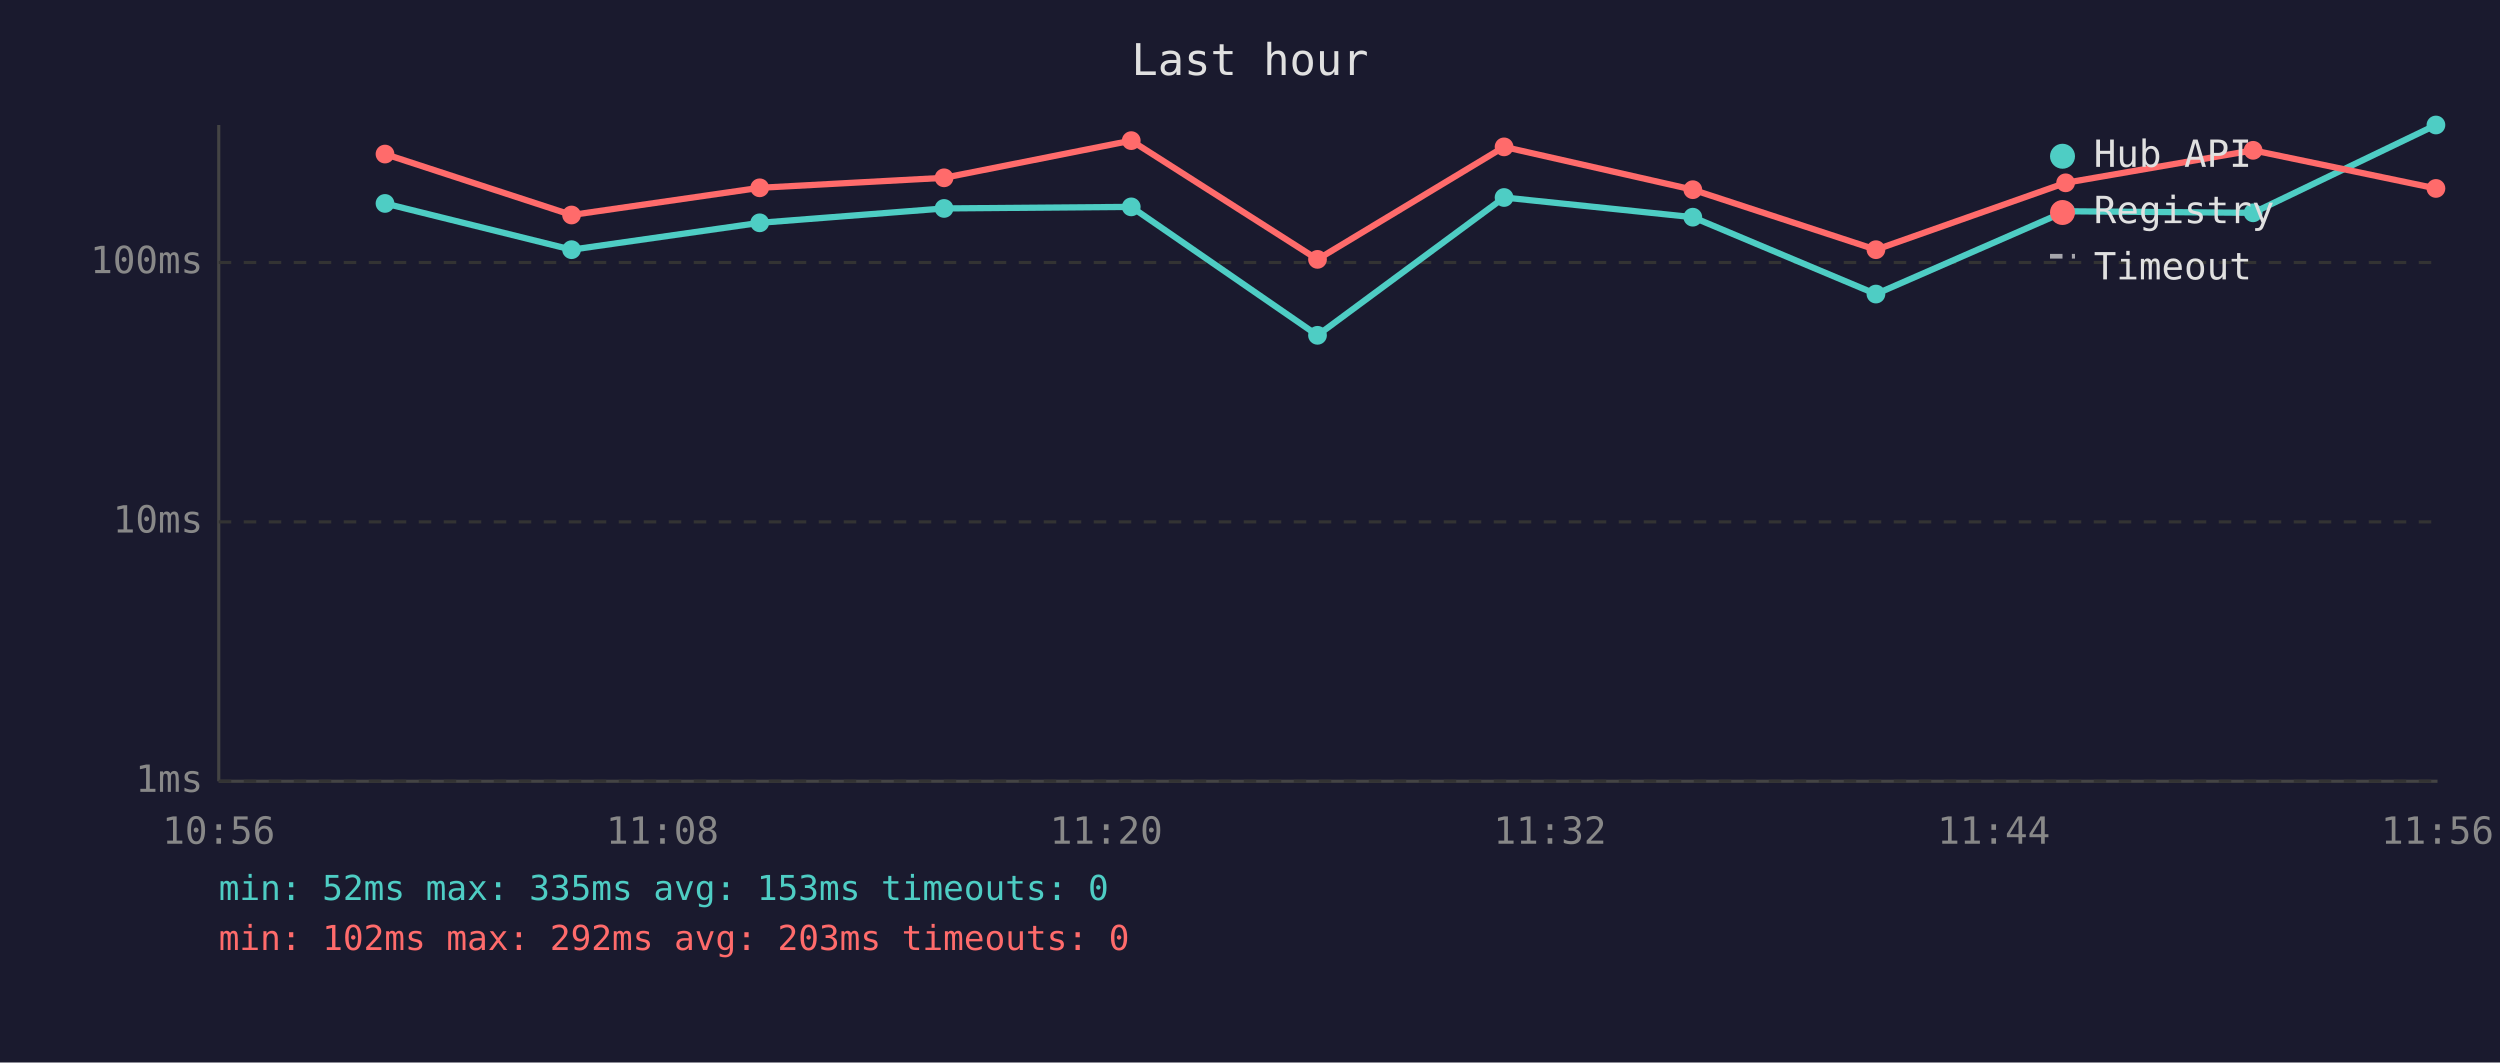
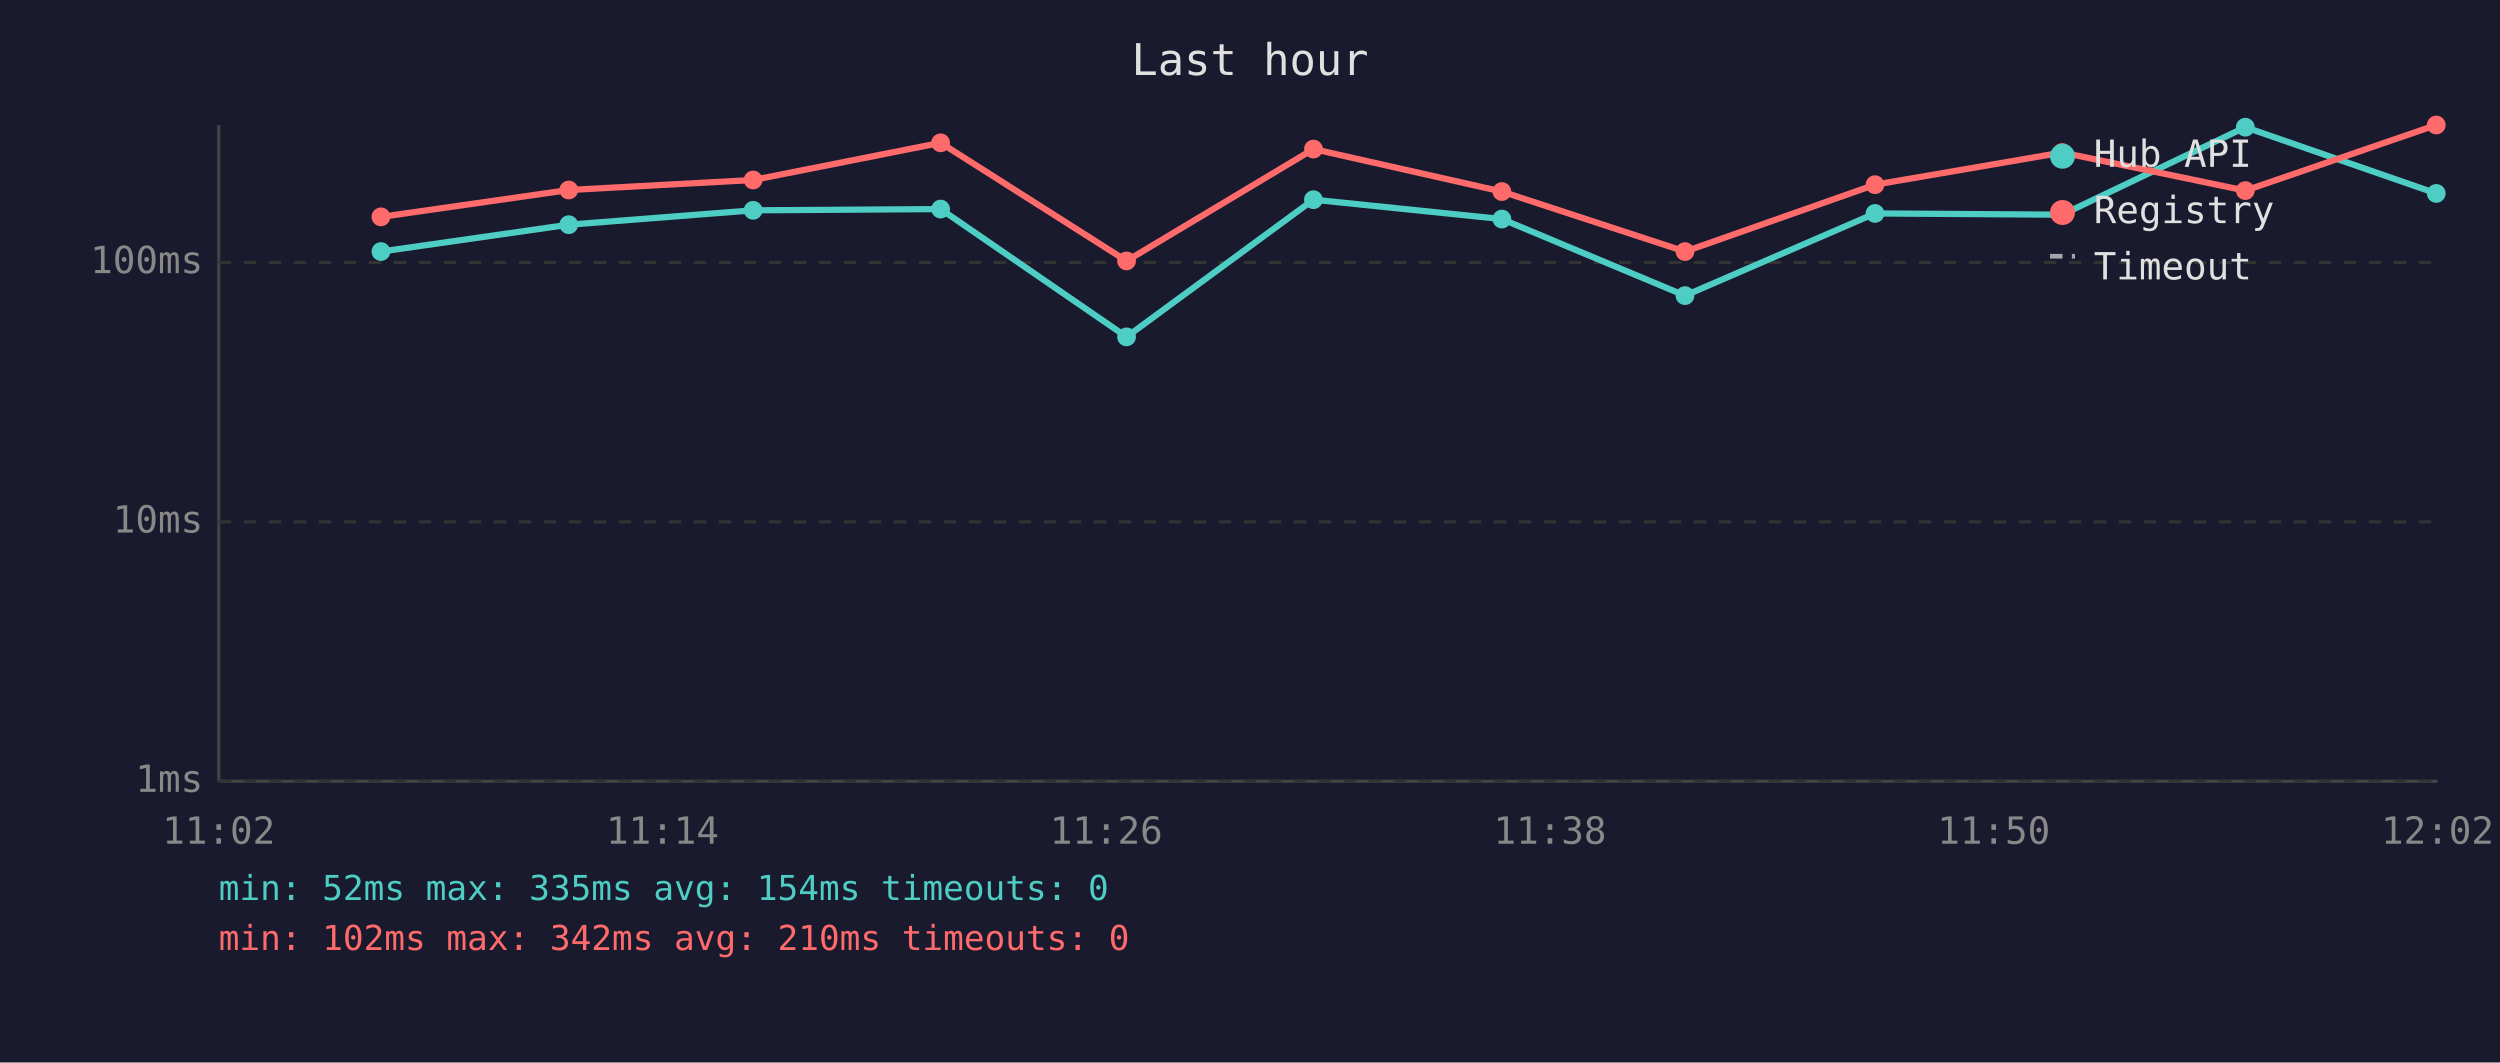
<svg xmlns="http://www.w3.org/2000/svg" viewBox="0 0 800 340" font-family="monospace" font-size="12">
  <rect width="800" height="340" fill="#1a1a2e" />
  <text x="400" y="24" fill="#e0e0e0" font-size="14" text-anchor="middle">Last hour</text>
  <line x1="70" y1="40" x2="70" y2="250" stroke="#444" stroke-width="1" />
  <line x1="70" y1="250" x2="780" y2="250" stroke="#444" stroke-width="1" />
  <line x1="70" y1="250" x2="780" y2="250" stroke="#333" stroke-width="1" stroke-dasharray="4" />
  <text x="65" y="250" fill="#888" text-anchor="end" dominant-baseline="middle">1ms</text>
  <line x1="70" y1="167" x2="780" y2="167" stroke="#333" stroke-width="1" stroke-dasharray="4" />
  <text x="65" y="167" fill="#888" text-anchor="end" dominant-baseline="middle">10ms</text>
  <line x1="70" y1="84" x2="780" y2="84" stroke="#333" stroke-width="1" stroke-dasharray="4" />
  <text x="65" y="84" fill="#888" text-anchor="end" dominant-baseline="middle">100ms</text>
-   <text x="70" y="270" fill="#888" text-anchor="middle">10:56</text>
-   <text x="212" y="270" fill="#888" text-anchor="middle">11:08</text>
-   <text x="354" y="270" fill="#888" text-anchor="middle">11:20</text>
-   <text x="496" y="270" fill="#888" text-anchor="middle">11:32</text>
-   <text x="638" y="270" fill="#888" text-anchor="middle">11:44</text>
-   <text x="780" y="270" fill="#888" text-anchor="middle">11:56</text>
-   <polyline points="123.2,65.1 182.9,79.9 243.1,71.3 302.1,66.7 362.0,66.2 421.6,107.3 481.3,63.2 541.7,69.5 600.3,94.1 661.0,67.6 721.0,68.1 779.5,40.0" fill="none" stroke="#4ecdc4" stroke-width="2" opacity="1" />
-   <circle cx="123.2" cy="65.1" r="3" fill="#4ecdc4" />
-   <circle cx="182.9" cy="79.9" r="3" fill="#4ecdc4" />
-   <circle cx="243.1" cy="71.3" r="3" fill="#4ecdc4" />
-   <circle cx="302.1" cy="66.7" r="3" fill="#4ecdc4" />
-   <circle cx="362.0" cy="66.2" r="3" fill="#4ecdc4" />
-   <circle cx="421.6" cy="107.3" r="3" fill="#4ecdc4" />
-   <circle cx="481.3" cy="63.2" r="3" fill="#4ecdc4" />
-   <circle cx="541.7" cy="69.5" r="3" fill="#4ecdc4" />
-   <circle cx="600.3" cy="94.1" r="3" fill="#4ecdc4" />
-   <circle cx="661.0" cy="67.6" r="3" fill="#4ecdc4" />
-   <circle cx="721.0" cy="68.1" r="3" fill="#4ecdc4" />
-   <circle cx="779.5" cy="40.0" r="3" fill="#4ecdc4" />
-   <polyline points="123.2,49.3 182.9,68.8 243.1,60.1 302.1,56.9 362.0,45.0 421.6,83.0 481.3,47.0 541.7,60.7 600.3,79.9 661.0,58.5 721.0,48.1 779.5,60.3" fill="none" stroke="#ff6b6b" stroke-width="2" opacity="1" />
-   <circle cx="123.2" cy="49.3" r="3" fill="#ff6b6b" />
-   <circle cx="182.9" cy="68.8" r="3" fill="#ff6b6b" />
-   <circle cx="243.1" cy="60.1" r="3" fill="#ff6b6b" />
-   <circle cx="302.1" cy="56.9" r="3" fill="#ff6b6b" />
-   <circle cx="362.0" cy="45.0" r="3" fill="#ff6b6b" />
-   <circle cx="421.6" cy="83.0" r="3" fill="#ff6b6b" />
-   <circle cx="481.3" cy="47.0" r="3" fill="#ff6b6b" />
-   <circle cx="541.7" cy="60.7" r="3" fill="#ff6b6b" />
-   <circle cx="600.3" cy="79.9" r="3" fill="#ff6b6b" />
-   <circle cx="661.0" cy="58.5" r="3" fill="#ff6b6b" />
-   <circle cx="721.0" cy="48.1" r="3" fill="#ff6b6b" />
-   <circle cx="779.5" cy="60.3" r="3" fill="#ff6b6b" />
+   <text x="70" y="270" fill="#888" text-anchor="middle">11:02</text>
+   <text x="212" y="270" fill="#888" text-anchor="middle">11:14</text>
+   <text x="354" y="270" fill="#888" text-anchor="middle">11:26</text>
+   <text x="496" y="270" fill="#888" text-anchor="middle">11:38</text>
+   <text x="638" y="270" fill="#888" text-anchor="middle">11:50</text>
+   <text x="780" y="270" fill="#888" text-anchor="middle">12:02</text>
+   <polyline points="121.9,80.5 182.0,71.9 241.0,67.3 301.0,66.9 360.5,107.8 420.3,63.9 480.6,70.1 539.2,94.6 600.0,68.3 659.9,68.7 718.5,40.7 779.6,61.9" fill="none" stroke="#4ecdc4" stroke-width="2" opacity="1" />
+   <circle cx="121.9" cy="80.5" r="3" fill="#4ecdc4" />
+   <circle cx="182.0" cy="71.9" r="3" fill="#4ecdc4" />
+   <circle cx="241.0" cy="67.3" r="3" fill="#4ecdc4" />
+   <circle cx="301.0" cy="66.9" r="3" fill="#4ecdc4" />
+   <circle cx="360.5" cy="107.8" r="3" fill="#4ecdc4" />
+   <circle cx="420.3" cy="63.9" r="3" fill="#4ecdc4" />
+   <circle cx="480.6" cy="70.1" r="3" fill="#4ecdc4" />
+   <circle cx="539.2" cy="94.6" r="3" fill="#4ecdc4" />
+   <circle cx="600.0" cy="68.3" r="3" fill="#4ecdc4" />
+   <circle cx="659.9" cy="68.7" r="3" fill="#4ecdc4" />
+   <circle cx="718.5" cy="40.7" r="3" fill="#4ecdc4" />
+   <circle cx="779.6" cy="61.9" r="3" fill="#4ecdc4" />
+   <polyline points="121.9,69.4 182.0,60.8 241.0,57.6 301.0,45.7 360.5,83.5 420.3,47.7 480.6,61.3 539.2,80.5 600.0,59.1 659.9,48.8 718.5,61.0 779.6,40.0" fill="none" stroke="#ff6b6b" stroke-width="2" opacity="1" />
+   <circle cx="121.9" cy="69.4" r="3" fill="#ff6b6b" />
+   <circle cx="182.0" cy="60.8" r="3" fill="#ff6b6b" />
+   <circle cx="241.0" cy="57.6" r="3" fill="#ff6b6b" />
+   <circle cx="301.0" cy="45.7" r="3" fill="#ff6b6b" />
+   <circle cx="360.5" cy="83.5" r="3" fill="#ff6b6b" />
+   <circle cx="420.3" cy="47.7" r="3" fill="#ff6b6b" />
+   <circle cx="480.6" cy="61.3" r="3" fill="#ff6b6b" />
+   <circle cx="539.2" cy="80.5" r="3" fill="#ff6b6b" />
+   <circle cx="600.0" cy="59.1" r="3" fill="#ff6b6b" />
+   <circle cx="659.9" cy="48.8" r="3" fill="#ff6b6b" />
+   <circle cx="718.5" cy="61.0" r="3" fill="#ff6b6b" />
+   <circle cx="779.6" cy="40.0" r="3" fill="#ff6b6b" />
  <circle cx="660" cy="50" r="4" fill="#4ecdc4" />
  <text x="670" y="50" fill="#e0e0e0" dominant-baseline="middle">Hub API</text>
  <circle cx="660" cy="68" r="4" fill="#ff6b6b" />
  <text x="670" y="68" fill="#e0e0e0" dominant-baseline="middle">Registry</text>
  <line x1="656" y1="82" x2="664" y2="82" stroke="#e0e0e0" stroke-width="1.5" stroke-dasharray="4,3" opacity="0.7" />
  <text x="670" y="86" fill="#e0e0e0" dominant-baseline="middle">Timeout</text>
-   <text x="70" y="288" fill="#4ecdc4" font-size="11">min: 52ms  max: 335ms  avg: 153ms  timeouts: 0</text>
-   <text x="70" y="304" fill="#ff6b6b" font-size="11">min: 102ms  max: 292ms  avg: 203ms  timeouts: 0</text>
+   <text x="70" y="288" fill="#4ecdc4" font-size="11">min: 52ms  max: 335ms  avg: 154ms  timeouts: 0</text>
+   <text x="70" y="304" fill="#ff6b6b" font-size="11">min: 102ms  max: 342ms  avg: 210ms  timeouts: 0</text>
</svg>
